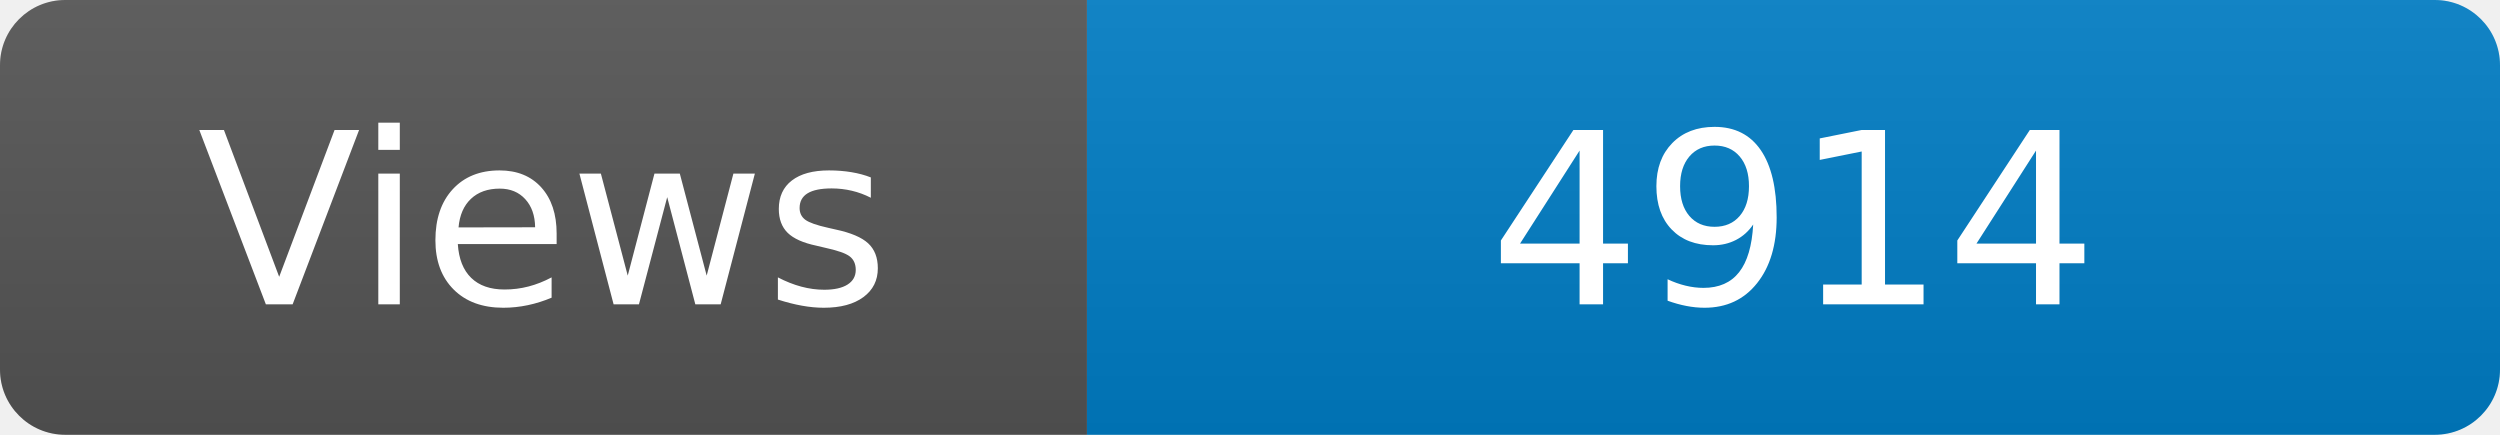
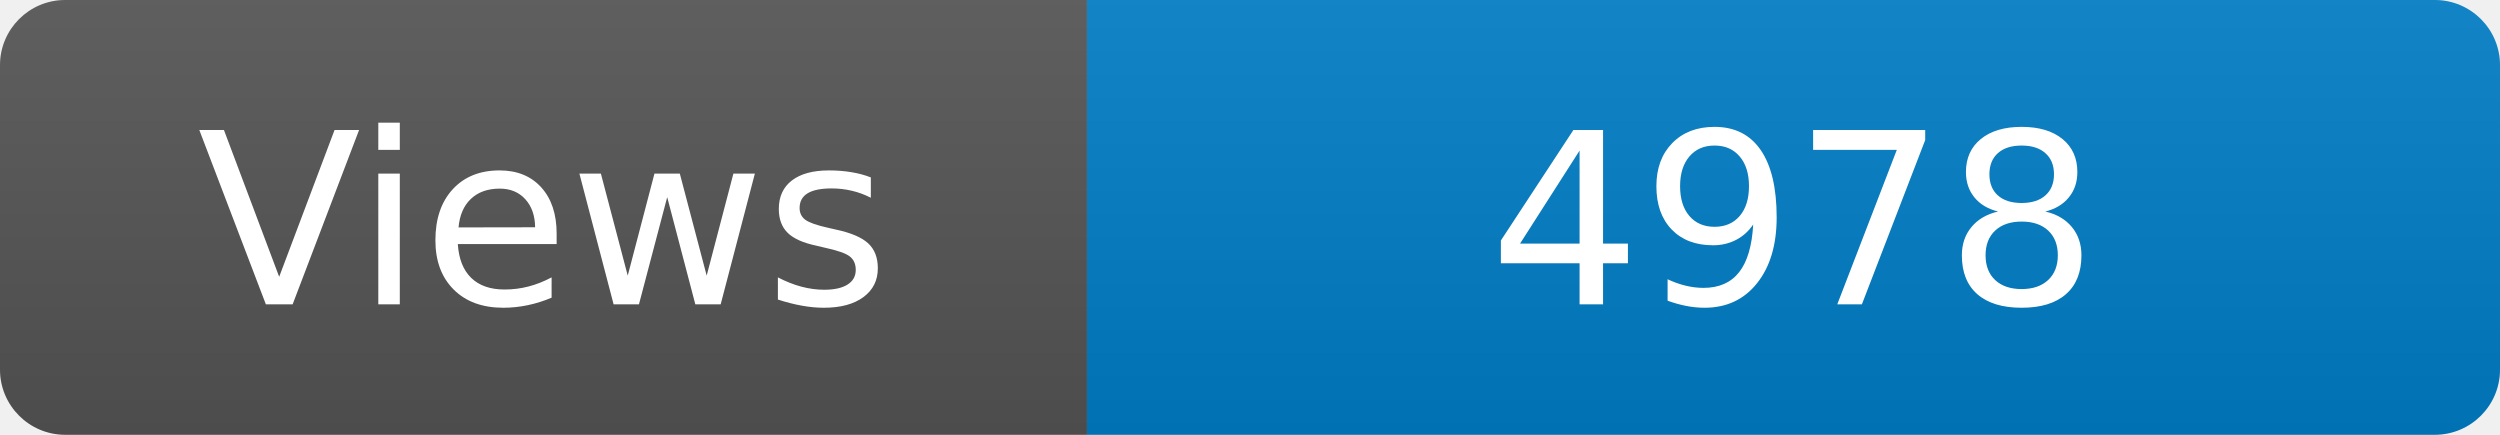
<svg xmlns="http://www.w3.org/2000/svg" width="115" height="20" role="img" aria-label="Maintained?: yes">
  <linearGradient id="s" x2="0" y2="100%">
    <stop offset="0" stop-color="#bbb" stop-opacity=".1" />
    <stop offset="1" stop-opacity=".1" />
  </linearGradient>
  <clipPath id="r">
    <rect width="115" height="20" rx="3" fill="#fff" />
  </clipPath>
  <g clip-path="url(#r)">
    <rect width="50" height="20" fill="#555" />
    <rect x="50" width="160" height="20" fill="#007ec6" />
    <rect width="115" height="20" fill="url(#s)" />
  </g>
  <g fill="#fff" text-anchor="middle" font-family="Verdana,Geneva,DejaVu Sans,sans-serif" font-size="110">
    <text x="250" y="140" transform="scale(.1)" fill="#fff">Views</text>
-     <text x="825" y="140" transform="scale(.1)" fill="#fff">4914</text>
+     <text x="825" y="140" transform="scale(.1)" fill="#fff">4978</text>
  </g>
</svg>
